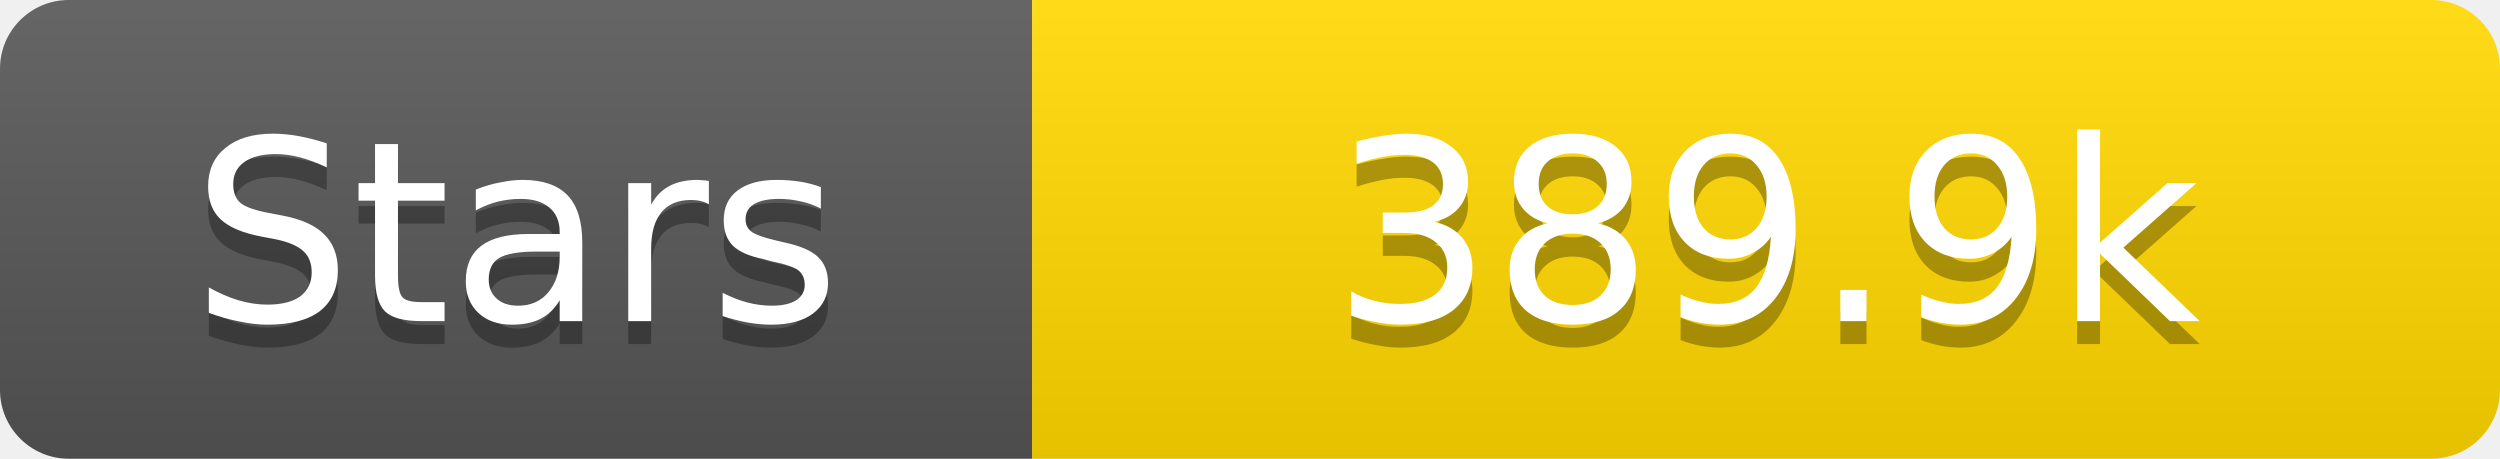
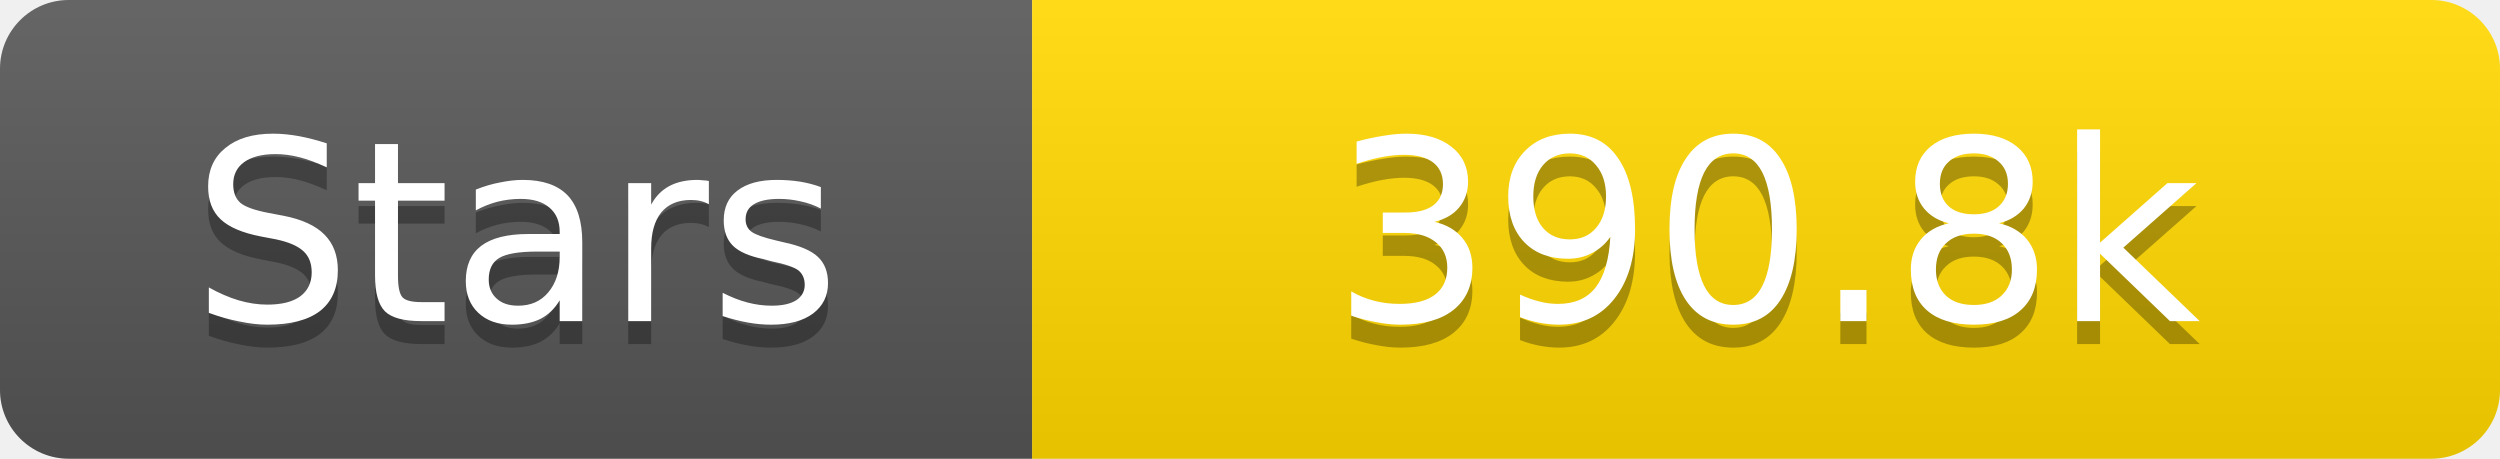
<svg xmlns="http://www.w3.org/2000/svg" width="109" height="20">
  <linearGradient id="s" x2="0" y2="100%">
    <stop offset="0" stop-color="#fff" stop-opacity=".1" />
    <stop offset="1" stop-opacity=".1" />
  </linearGradient>
  <clipPath id="r">
    <rect width="109" height="20" rx="3" fill="#fff" />
  </clipPath>
  <g clip-path="url(#r)">
    <rect width="45" height="20" fill="#555" />
    <rect x="45" width="64" height="20" fill="#ffd700" />
    <rect width="109" height="20" fill="url(#s)" />
  </g>
  <g fill="#fff" text-anchor="middle" font-family="Verdana,Geneva,DejaVu Sans,sans-serif" text-rendering="geometricPrecision" font-size="11">
    <text x="22.5" y="15" fill="#010101" fill-opacity=".3">Stars</text>
    <text x="22.5" y="14">Stars</text>
-     <text x="77.0" y="15" fill="#010101" fill-opacity=".3">389.9k</text>
-     <text x="77.0" y="14">389.9k</text>
+     <text x="77.0" y="15" fill="#010101" fill-opacity=".3">390.8k</text>
+     <text x="77.0" y="14">390.8k</text>
  </g>
</svg>
